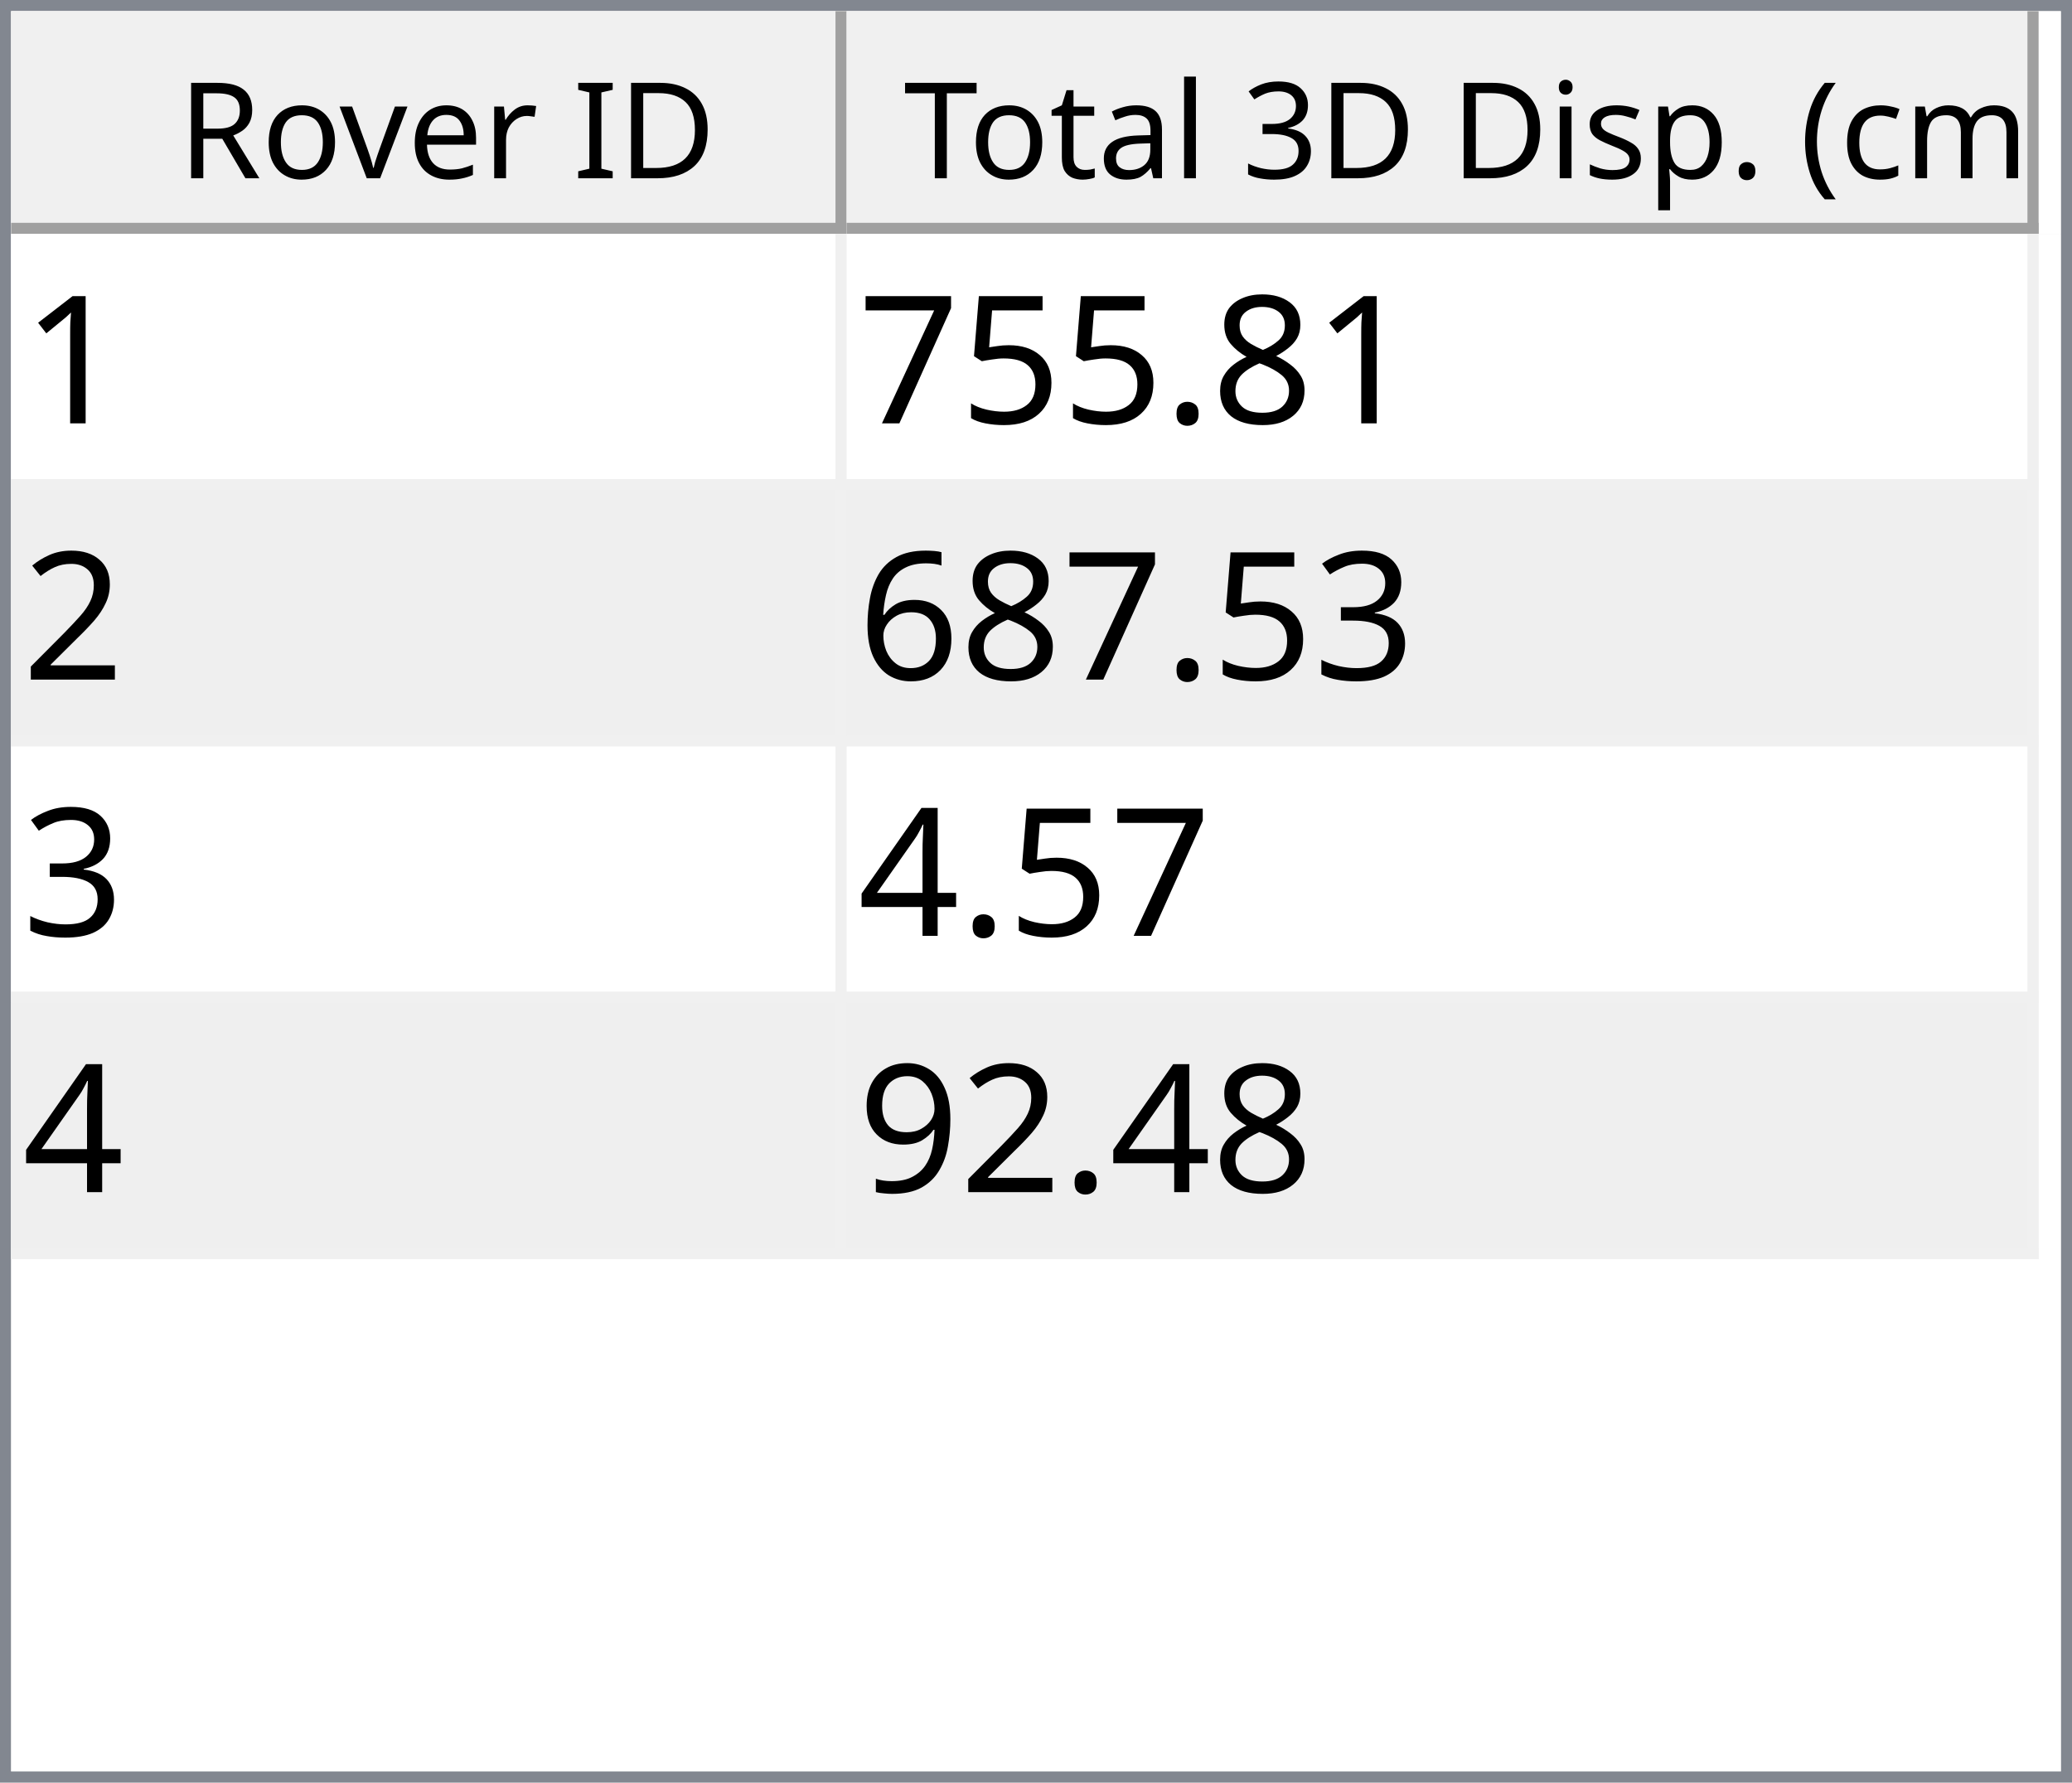
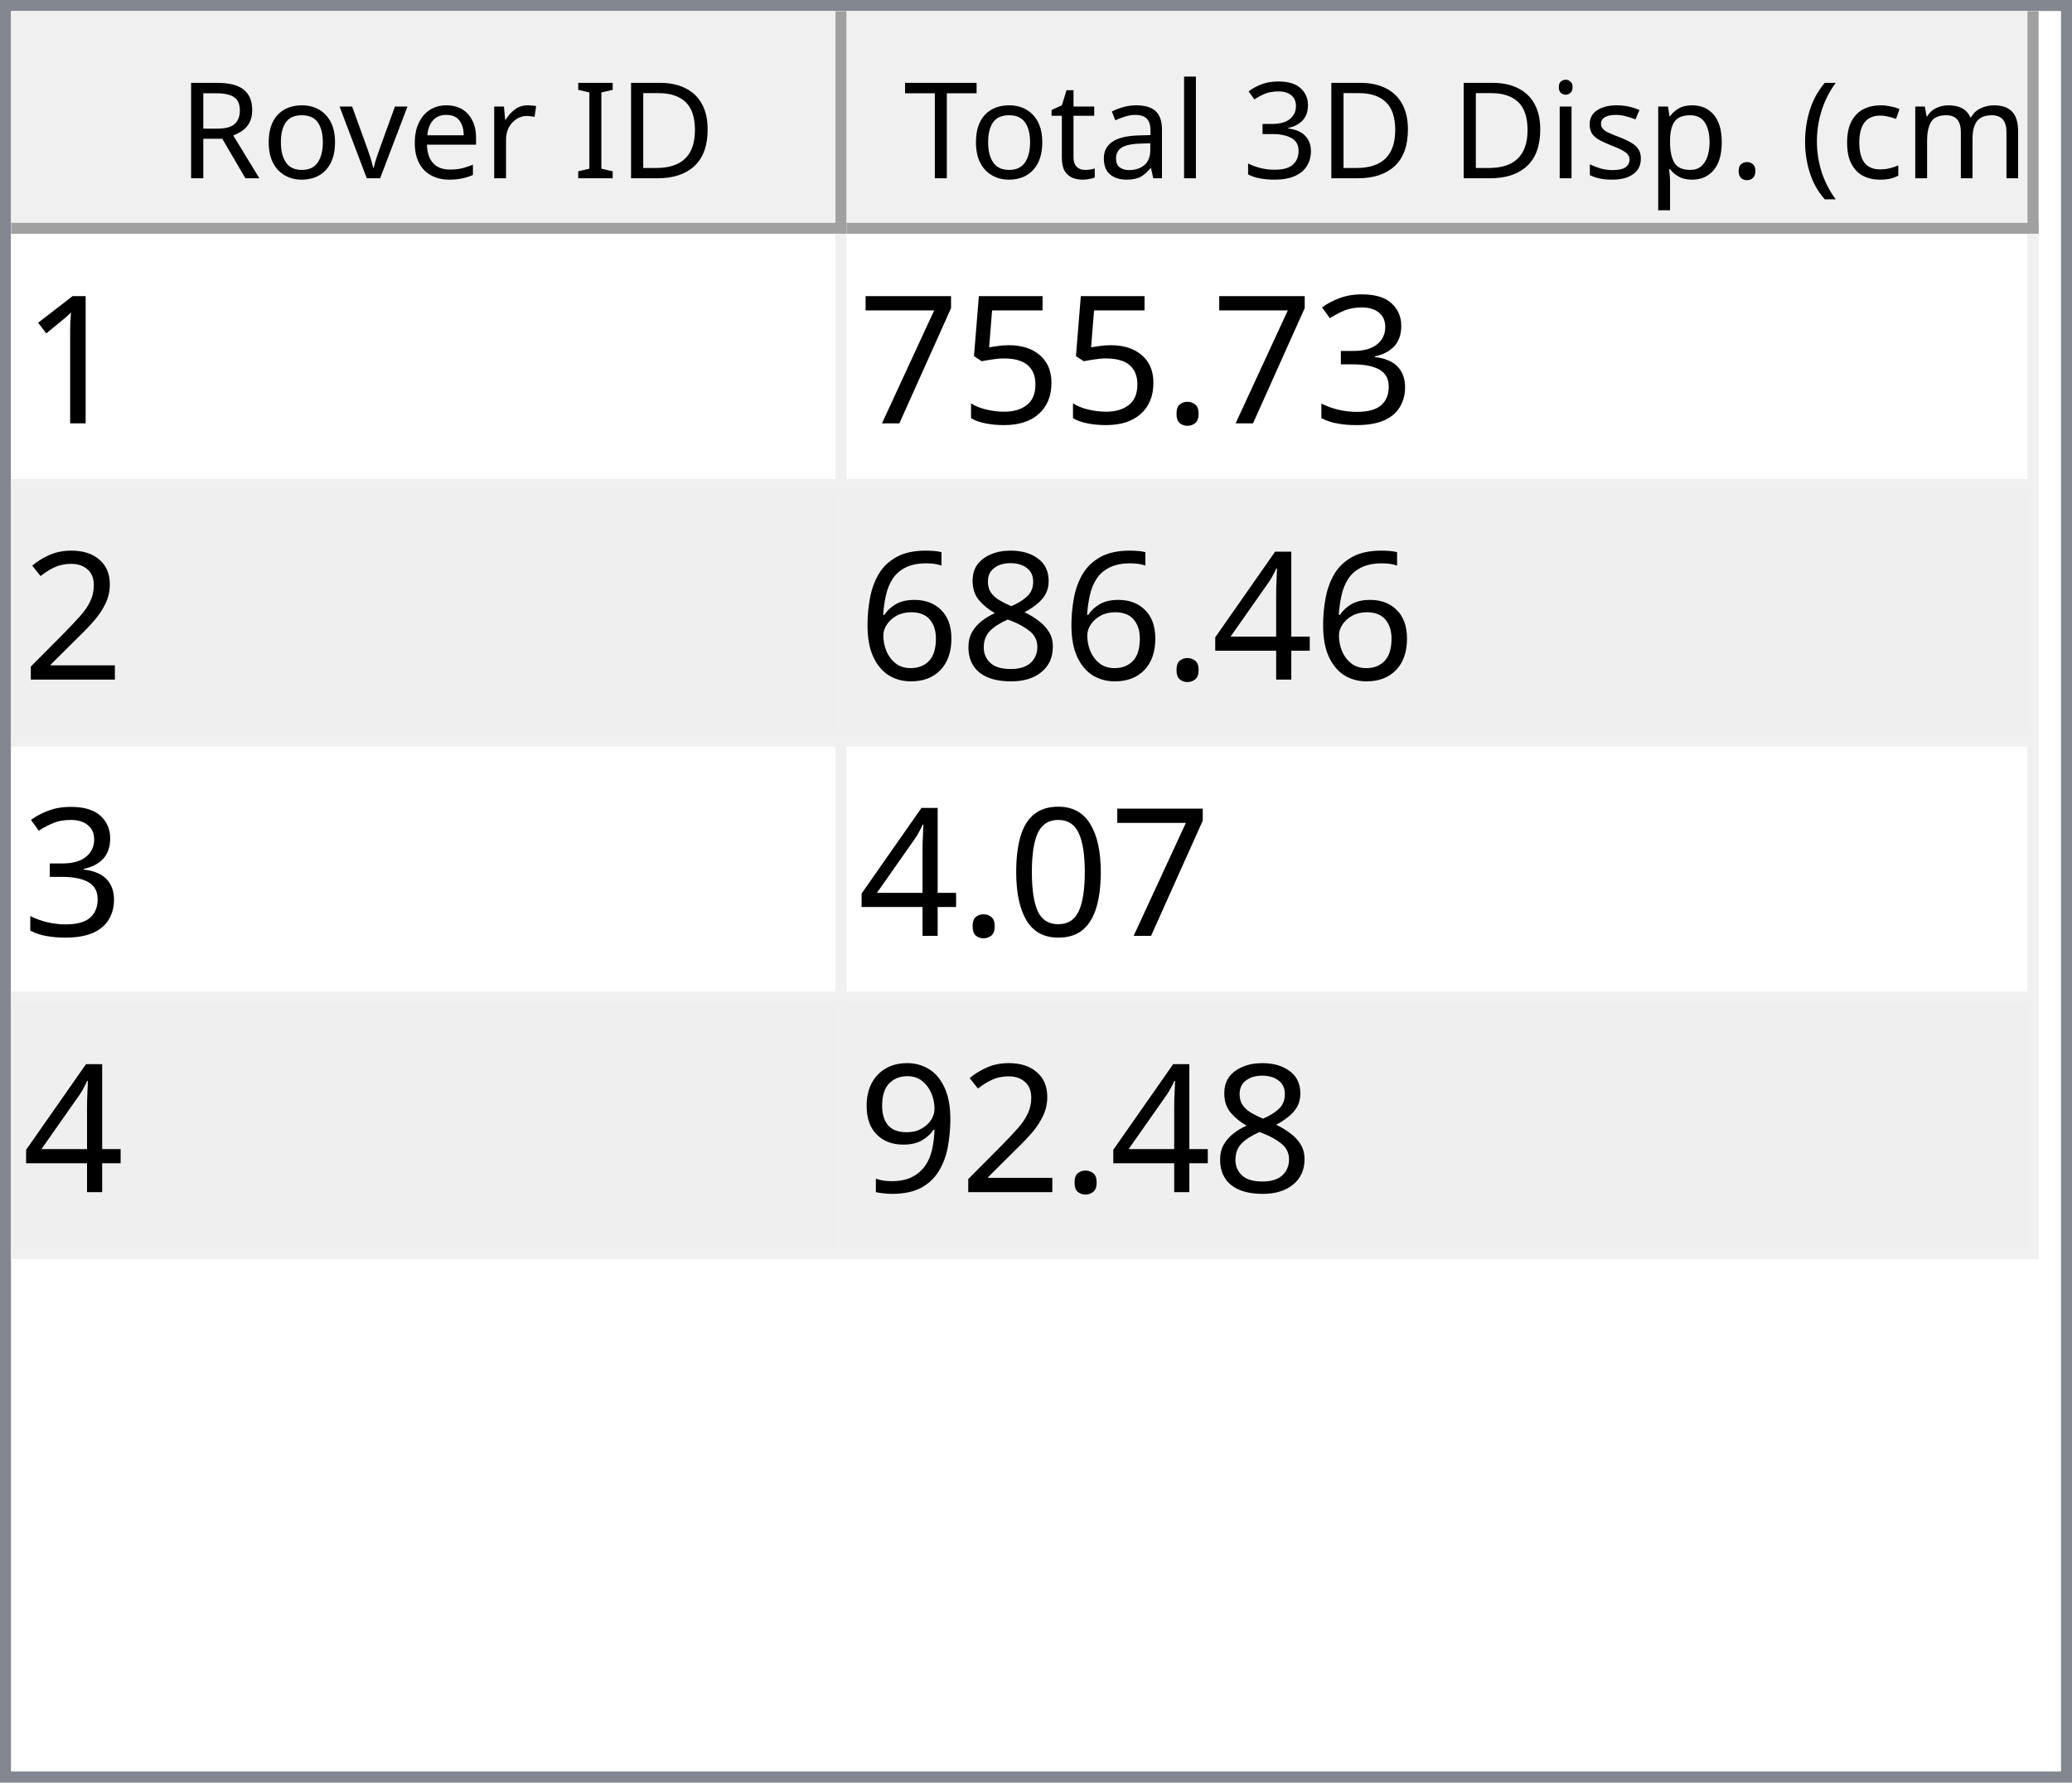
<svg xmlns="http://www.w3.org/2000/svg" style="fill-opacity:1; color-rendering:auto; color-interpolation:auto; text-rendering:auto; stroke:black; stroke-linecap:square; stroke-miterlimit:10; shape-rendering:auto; stroke-opacity:1; fill:black; stroke-dasharray:none; font-weight:normal; stroke-width:1; font-family:'Dialog'; font-style:normal; stroke-linejoin:miter; font-size:12px; stroke-dashoffset:0; image-rendering:auto;" width="186" height="160">
  <defs id="genericDefs" />
  <g>
    <defs id="defs1">
      <clipPath clipPathUnits="userSpaceOnUse" id="clipPath1">
        <path d="M0 0 L186 0 L186 160 L0 160 L0 0 Z" />
      </clipPath>
      <clipPath clipPathUnits="userSpaceOnUse" id="clipPath2">
        <path d="M0 0 L0 160 L186 160 L186 0 Z" />
      </clipPath>
      <clipPath clipPathUnits="userSpaceOnUse" id="clipPath3">
        <path d="M0 0 L0 20 L184 20 L184 0 Z" />
      </clipPath>
      <clipPath clipPathUnits="userSpaceOnUse" id="clipPath4">
        <path d="M0 0 L0 20 L75 20 L75 0 Z" />
      </clipPath>
      <clipPath clipPathUnits="userSpaceOnUse" id="clipPath5">
        <path d="M1 1 L1 19 L74 19 L74 1 Z" />
      </clipPath>
      <clipPath clipPathUnits="userSpaceOnUse" id="clipPath6">
        <path d="M0 0 L0 18 L73 18 L73 0 Z" />
      </clipPath>
      <clipPath clipPathUnits="userSpaceOnUse" id="clipPath7">
        <path d="M-0.5 -0.5 L-0.5 19.5 L74.5 19.5 L74.5 -0.5 Z" />
      </clipPath>
      <clipPath clipPathUnits="userSpaceOnUse" id="clipPath8">
        <path d="M0 0 L0 20 L107 20 L107 0 Z" />
      </clipPath>
      <clipPath clipPathUnits="userSpaceOnUse" id="clipPath9">
        <path d="M1 1 L1 19 L106 19 L106 1 Z" />
      </clipPath>
      <clipPath clipPathUnits="userSpaceOnUse" id="clipPath10">
        <path d="M0 0 L0 18 L105 18 L105 0 Z" />
      </clipPath>
      <clipPath clipPathUnits="userSpaceOnUse" id="clipPath11">
        <path d="M-0.5 -0.5 L-0.5 19.5 L106.5 19.5 L106.5 -0.5 Z" />
      </clipPath>
      <clipPath clipPathUnits="userSpaceOnUse" id="clipPath12">
        <path d="M0 0 L0 138 L184 138 L184 0 Z" />
      </clipPath>
      <clipPath clipPathUnits="userSpaceOnUse" id="clipPath13">
        <path d="M0 0 L0 92 L182 92 L182 0 Z" />
      </clipPath>
      <clipPath clipPathUnits="userSpaceOnUse" id="clipPath14">
        <path d="M-0.5 -0.5 L-0.5 91.5 L181.5 91.5 L181.5 -0.5 Z" />
      </clipPath>
      <clipPath clipPathUnits="userSpaceOnUse" id="clipPath15">
        <path d="M0 0 L0 22 L74 22 L74 0 Z" />
      </clipPath>
      <clipPath clipPathUnits="userSpaceOnUse" id="clipPath16">
        <path d="M0 0 L0 22 L106 22 L106 0 Z" />
      </clipPath>
      <font horiz-adv-x="64.551" id="font1">
        <font-face ascent="107.91" descent="25.098" units-per-em="100" style="font-style:normal; font-family:Segoe UI; font-weight:normal;" />
        <missing-glyph horiz-adv-x="64.551" d="M8.109 0 L8.109 68.266 L56.453 68.266 L56.453 0 L8.109 0 ZM15.328 7.234 L49.219 7.234 L49.219 61.031 L15.328 61.031 L15.328 7.234 Z" />
        <glyph unicode="D" horiz-adv-x="70.117" d="M9.188 0 L9.188 70.016 L28.516 70.016 Q65.531 70.016 65.531 35.891 Q65.531 19.672 55.25 9.836 Q44.969 0 27.734 0 L9.188 0 ZM17.391 62.594 L17.391 7.422 L27.828 7.422 Q41.609 7.422 49.273 14.797 Q56.938 22.172 56.938 35.688 Q56.938 62.594 28.328 62.594 L17.391 62.594 Z" />
        <glyph unicode="I" horiz-adv-x="26.611" d="M17.391 0 L9.188 0 L9.188 70.016 L17.391 70.016 L17.391 0 Z" />
        <glyph unicode=" " horiz-adv-x="27.393" d="" />
        <glyph unicode="r" horiz-adv-x="34.766" d="M34.188 41.891 Q32.078 43.5 28.125 43.5 Q23 43.5 19.555 38.672 Q16.109 33.844 16.109 25.484 L16.109 0 L8.109 0 L8.109 50 L16.109 50 L16.109 39.703 L16.312 39.703 Q18.016 44.969 21.531 47.922 Q25.047 50.875 29.391 50.875 Q32.516 50.875 34.188 50.203 L34.188 41.891 Z" />
        <glyph unicode="e" horiz-adv-x="52.295" d="M48.297 23 L12.984 23 Q13.188 14.656 17.484 10.109 Q21.781 5.562 29.297 5.562 Q37.75 5.562 44.828 11.141 L44.828 3.609 Q38.234 -1.172 27.391 -1.172 Q16.797 -1.172 10.742 5.641 Q4.688 12.453 4.688 24.812 Q4.688 36.469 11.305 43.82 Q17.922 51.172 27.734 51.172 Q37.547 51.172 42.922 44.828 Q48.297 38.484 48.297 27.203 L48.297 23 ZM40.094 29.781 Q40.047 36.719 36.75 40.578 Q33.453 44.438 27.594 44.438 Q21.922 44.438 17.969 40.383 Q14.016 36.328 13.094 29.781 L40.094 29.781 Z" />
        <glyph unicode="v" horiz-adv-x="47.9" d="M47.406 50 L27.484 0 L19.625 0 L0.688 50 L9.469 50 L22.172 13.672 Q23.578 9.672 23.922 6.688 L24.125 6.688 Q24.609 10.453 25.688 13.484 L38.969 50 L47.406 50 Z" />
        <glyph unicode="o" horiz-adv-x="58.594" d="M29 -1.172 Q17.922 -1.172 11.305 5.836 Q4.688 12.844 4.688 24.422 Q4.688 37.016 11.57 44.094 Q18.453 51.172 30.172 51.172 Q41.359 51.172 47.633 44.289 Q53.906 37.406 53.906 25.203 Q53.906 13.234 47.141 6.031 Q40.375 -1.172 29 -1.172 ZM29.594 44.438 Q21.875 44.438 17.383 39.188 Q12.891 33.938 12.891 24.703 Q12.891 15.828 17.43 10.695 Q21.969 5.562 29.594 5.562 Q37.359 5.562 41.531 10.594 Q45.703 15.625 45.703 24.906 Q45.703 34.281 41.531 39.359 Q37.359 44.438 29.594 44.438 Z" />
        <glyph unicode="R" horiz-adv-x="59.814" d="M59.375 0 L49.609 0 L37.891 19.625 Q36.281 22.359 34.766 24.289 Q33.25 26.219 31.664 27.438 Q30.078 28.656 28.25 29.219 Q26.422 29.781 24.125 29.781 L17.391 29.781 L17.391 0 L9.188 0 L9.188 70.016 L30.078 70.016 Q34.672 70.016 38.555 68.867 Q42.438 67.719 45.289 65.375 Q48.141 63.031 49.758 59.547 Q51.375 56.062 51.375 51.375 Q51.375 47.703 50.273 44.656 Q49.172 41.609 47.148 39.211 Q45.125 36.812 42.266 35.133 Q39.406 33.453 35.844 32.516 L35.844 32.328 Q37.594 31.547 38.891 30.547 Q40.188 29.547 41.359 28.18 Q42.531 26.812 43.68 25.078 Q44.828 23.344 46.234 21.047 L59.375 0 ZM17.391 62.594 L17.391 37.203 L28.516 37.203 Q31.594 37.203 34.203 38.133 Q36.812 39.062 38.719 40.797 Q40.625 42.531 41.703 45.047 Q42.781 47.562 42.781 50.688 Q42.781 56.297 39.141 59.445 Q35.5 62.594 28.609 62.594 L17.391 62.594 Z" />
        <glyph unicode=")" horiz-adv-x="30.176" d="M8.297 -15.922 L1.172 -15.922 Q16.406 2.344 16.406 26.812 Q16.406 51.469 1.078 70.016 L8.297 70.016 Q23.531 52.156 23.531 26.703 Q23.531 1.375 8.297 -15.922 Z" />
        <glyph unicode="m" horiz-adv-x="86.133" d="M79.109 0 L71.094 0 L71.094 28.719 Q71.094 37.016 68.531 40.727 Q65.969 44.438 59.906 44.438 Q54.781 44.438 51.195 39.75 Q47.609 35.062 47.609 28.516 L47.609 0 L39.594 0 L39.594 29.688 Q39.594 44.438 28.219 44.438 Q22.953 44.438 19.531 40.016 Q16.109 35.594 16.109 28.516 L16.109 0 L8.109 0 L8.109 50 L16.109 50 L16.109 42.094 L16.312 42.094 Q21.625 51.172 31.844 51.172 Q36.969 51.172 40.773 48.312 Q44.578 45.453 46 40.828 Q51.562 51.172 62.594 51.172 Q79.109 51.172 79.109 30.812 L79.109 0 Z" />
        <glyph unicode="c" horiz-adv-x="46.191" d="M42.188 2.297 Q36.422 -1.172 28.516 -1.172 Q17.828 -1.172 11.258 5.789 Q4.688 12.75 4.688 23.828 Q4.688 36.188 11.766 43.68 Q18.844 51.172 30.672 51.172 Q37.25 51.172 42.281 48.734 L42.281 40.531 Q36.719 44.438 30.375 44.438 Q22.703 44.438 17.797 38.945 Q12.891 33.453 12.891 24.516 Q12.891 15.719 17.508 10.641 Q22.125 5.562 29.891 5.562 Q36.422 5.562 42.188 9.906 L42.188 2.297 Z" />
        <glyph unicode="(" horiz-adv-x="30.176" d="M29.109 -15.922 L21.969 -15.922 Q6.844 1.375 6.844 26.703 Q6.844 52.156 21.969 70.016 L29.203 70.016 Q13.875 51.469 13.875 26.812 Q13.875 2.344 29.109 -15.922 Z" />
        <glyph unicode="." horiz-adv-x="21.68" d="M10.891 -1.078 Q8.641 -1.078 7.055 0.539 Q5.469 2.156 5.469 4.391 Q5.469 6.641 7.055 8.273 Q8.641 9.906 10.891 9.906 Q13.188 9.906 14.797 8.273 Q16.406 6.641 16.406 4.391 Q16.406 2.156 14.797 0.539 Q13.188 -1.078 10.891 -1.078 Z" />
        <glyph unicode="p" horiz-adv-x="58.789" d="M16.312 7.234 L16.109 7.234 L16.109 -23 L8.109 -23 L8.109 50 L16.109 50 L16.109 41.219 L16.312 41.219 Q22.219 51.172 33.594 51.172 Q43.266 51.172 48.688 44.461 Q54.109 37.75 54.109 26.469 Q54.109 13.922 48 6.375 Q41.891 -1.172 31.297 -1.172 Q21.578 -1.172 16.312 7.234 ZM16.109 27.391 L16.109 20.406 Q16.109 14.203 20.141 9.883 Q24.172 5.562 30.375 5.562 Q37.641 5.562 41.773 11.133 Q45.906 16.703 45.906 26.609 Q45.906 34.969 42.047 39.703 Q38.188 44.438 31.594 44.438 Q24.609 44.438 20.359 39.578 Q16.109 34.719 16.109 27.391 Z" />
        <glyph unicode="s" horiz-adv-x="42.432" d="M5.078 1.812 L5.078 10.406 Q11.625 5.562 19.484 5.562 Q30.031 5.562 30.031 12.594 Q30.031 14.594 29.125 15.992 Q28.219 17.391 26.68 18.461 Q25.141 19.531 23.07 20.383 Q21 21.234 18.609 22.172 Q15.281 23.484 12.766 24.828 Q10.25 26.172 8.57 27.859 Q6.891 29.547 6.031 31.695 Q5.172 33.844 5.172 36.719 Q5.172 40.234 6.789 42.945 Q8.406 45.656 11.086 47.484 Q13.766 49.312 17.211 50.242 Q20.656 51.172 24.312 51.172 Q30.812 51.172 35.938 48.922 L35.938 40.828 Q30.422 44.438 23.25 44.438 Q21 44.438 19.195 43.922 Q17.391 43.406 16.094 42.477 Q14.797 41.547 14.086 40.258 Q13.375 38.969 13.375 37.406 Q13.375 35.453 14.086 34.133 Q14.797 32.812 16.164 31.789 Q17.531 30.766 19.484 29.938 Q21.438 29.109 23.922 28.125 Q27.25 26.859 29.883 25.516 Q32.516 24.172 34.375 22.484 Q36.234 20.797 37.234 18.602 Q38.234 16.406 38.234 13.375 Q38.234 9.672 36.602 6.938 Q34.969 4.203 32.234 2.398 Q29.5 0.594 25.93 -0.289 Q22.359 -1.172 18.453 -1.172 Q10.75 -1.172 5.078 1.812 Z" />
        <glyph unicode="i" horiz-adv-x="24.219" d="M12.203 62.703 Q10.062 62.703 8.547 64.164 Q7.031 65.625 7.031 67.875 Q7.031 70.125 8.547 71.609 Q10.062 73.094 12.203 73.094 Q14.406 73.094 15.945 71.609 Q17.484 70.125 17.484 67.875 Q17.484 65.719 15.945 64.211 Q14.406 62.703 12.203 62.703 ZM16.109 0 L8.109 0 L8.109 50 L16.109 50 L16.109 0 Z" />
        <glyph unicode="3" horiz-adv-x="53.906" d="M46.531 19.828 Q46.531 15.094 44.75 11.211 Q42.969 7.328 39.719 4.57 Q36.469 1.812 31.93 0.297 Q27.391 -1.219 21.922 -1.219 Q11.922 -1.219 6 2.594 L6 11.188 Q13.094 5.609 22.219 5.609 Q25.875 5.609 28.828 6.539 Q31.781 7.469 33.906 9.227 Q36.031 10.984 37.18 13.477 Q38.328 15.969 38.328 19.094 Q38.328 32.812 18.797 32.812 L12.984 32.812 L12.984 39.594 L18.5 39.594 Q35.797 39.594 35.797 52.484 Q35.797 64.406 22.609 64.406 Q15.188 64.406 8.688 59.422 L8.688 67.188 Q15.375 71.188 24.609 71.188 Q29 71.188 32.57 69.969 Q36.141 68.75 38.68 66.555 Q41.219 64.359 42.609 61.281 Q44 58.203 44 54.5 Q44 40.672 30.031 36.719 L30.031 36.531 Q33.594 36.141 36.625 34.797 Q39.656 33.453 41.852 31.305 Q44.047 29.156 45.289 26.25 Q46.531 23.344 46.531 19.828 Z" />
        <glyph unicode="l" horiz-adv-x="24.219" d="M16.109 0 L8.109 0 L8.109 74.031 L16.109 74.031 L16.109 0 Z" />
        <glyph unicode="a" horiz-adv-x="50.879" d="M43.891 0 L35.891 0 L35.891 7.812 L35.688 7.812 Q30.469 -1.172 20.312 -1.172 Q12.844 -1.172 8.617 2.781 Q4.391 6.734 4.391 13.281 Q4.391 27.297 20.906 29.594 L35.891 31.688 Q35.891 44.438 25.594 44.438 Q16.547 44.438 9.281 38.281 L9.281 46.484 Q16.656 51.172 26.266 51.172 Q43.891 51.172 43.891 32.516 L43.891 0 ZM35.891 25.297 L23.828 23.641 Q18.266 22.859 15.43 20.875 Q12.594 18.891 12.594 13.875 Q12.594 10.203 15.211 7.883 Q17.828 5.562 22.172 5.562 Q28.125 5.562 32.008 9.742 Q35.891 13.922 35.891 20.312 L35.891 25.297 Z" />
        <glyph unicode="t" horiz-adv-x="33.887" d="M31.297 0.484 Q28.469 -1.078 23.828 -1.078 Q10.688 -1.078 10.688 13.578 L10.688 43.172 L2.094 43.172 L2.094 50 L10.688 50 L10.688 62.203 L18.703 64.797 L18.703 50 L31.297 50 L31.297 43.172 L18.703 43.172 L18.703 14.984 Q18.703 9.969 20.414 7.82 Q22.125 5.672 26.078 5.672 Q29.109 5.672 31.297 7.328 L31.297 0.484 Z" />
        <glyph unicode="T" horiz-adv-x="52.393" d="M50.594 62.594 L30.375 62.594 L30.375 0 L22.172 0 L22.172 62.594 L2 62.594 L2 70.016 L50.594 70.016 L50.594 62.594 Z" />
      </font>
      <font horiz-adv-x="75.0" id="font2">
        <font-face ascent="100.537" descent="21.973" units-per-em="100" style="font-style:normal; font-family:sans-serif; font-weight:normal;" />
        <missing-glyph horiz-adv-x="75.0" d="M12.5 0 L12.5 62.5 L62.5 62.5 L62.5 0 L12.5 0 ZM14.062 1.562 L60.938 1.562 L60.938 60.938 L14.062 60.938 L14.062 1.562 Z" />
        <glyph unicode="1" horiz-adv-x="55.615" d="M37.25 0 L28.469 0 L28.469 56 Q25.297 52.984 20.141 49.953 Q14.984 46.922 10.891 45.406 L10.891 53.906 Q18.266 57.375 23.781 62.305 Q29.297 67.234 31.594 71.875 L37.25 71.875 L37.25 0 Z" />
-         <glyph unicode="8" horiz-adv-x="55.615" d="M17.672 38.812 Q12.203 40.828 9.57 44.539 Q6.938 48.25 6.938 53.422 Q6.938 61.234 12.555 66.555 Q18.172 71.875 27.484 71.875 Q36.859 71.875 42.578 66.43 Q48.297 60.984 48.297 53.172 Q48.297 48.188 45.68 44.508 Q43.062 40.828 37.75 38.812 Q44.344 36.672 47.781 31.883 Q51.219 27.094 51.219 20.453 Q51.219 11.281 44.727 5.031 Q38.234 -1.219 27.641 -1.219 Q17.047 -1.219 10.547 5.055 Q4.047 11.328 4.047 20.703 Q4.047 27.688 7.594 32.398 Q11.141 37.109 17.672 38.812 ZM15.922 53.719 Q15.922 48.641 19.195 45.414 Q22.469 42.188 27.688 42.188 Q32.766 42.188 36.016 45.383 Q39.266 48.578 39.266 53.219 Q39.266 58.062 35.914 61.359 Q32.562 64.656 27.594 64.656 Q22.562 64.656 19.242 61.43 Q15.922 58.203 15.922 53.719 ZM13.094 20.656 Q13.094 16.891 14.875 13.375 Q16.656 9.859 20.172 7.93 Q23.688 6 27.734 6 Q34.031 6 38.133 10.055 Q42.234 14.109 42.234 20.359 Q42.234 26.703 38.016 30.859 Q33.797 35.016 27.438 35.016 Q21.234 35.016 17.164 30.914 Q13.094 26.812 13.094 20.656 Z" />
+         <glyph unicode="3" horiz-adv-x="55.615" d="M4.203 18.891 L12.984 20.062 Q14.5 12.594 18.141 9.297 Q21.781 6 27 6 Q33.203 6 37.477 10.297 Q41.75 14.594 41.75 20.953 Q41.75 27 37.797 30.93 Q33.844 34.859 27.734 34.859 Q25.25 34.859 21.531 33.891 L22.516 41.609 Q23.391 41.5 23.922 41.5 Q29.547 41.5 34.039 44.43 Q38.531 47.359 38.531 53.469 Q38.531 58.297 35.258 61.477 Q31.984 64.656 26.812 64.656 Q21.688 64.656 18.266 61.43 Q14.844 58.203 13.875 51.766 L5.078 53.328 Q6.688 62.156 12.398 67.016 Q18.109 71.875 26.609 71.875 Q32.469 71.875 37.398 69.359 Q42.328 66.844 44.945 62.5 Q47.562 58.156 47.562 53.266 Q47.562 48.641 45.07 44.828 Q42.578 41.016 37.703 38.766 Q44.047 37.312 47.562 32.695 Q51.078 28.078 51.078 21.141 Q51.078 11.766 44.242 5.25 Q37.406 -1.266 26.953 -1.266 Q17.531 -1.266 11.305 4.352 Q5.078 9.969 4.203 18.891 Z" />
        <glyph unicode="." horiz-adv-x="27.783" d="M9.078 0 L9.078 10.016 L19.094 10.016 L19.094 0 L9.078 0 Z" />
        <glyph unicode="5" horiz-adv-x="55.615" d="M4.156 18.75 L13.375 19.531 Q14.406 12.797 18.141 9.398 Q21.875 6 27.156 6 Q33.5 6 37.891 10.789 Q42.281 15.578 42.281 23.484 Q42.281 31 38.062 35.352 Q33.844 39.703 27 39.703 Q22.75 39.703 19.336 37.773 Q15.922 35.844 13.969 32.766 L5.719 33.844 L12.641 70.609 L48.25 70.609 L48.25 62.203 L19.672 62.203 L15.828 42.969 Q22.266 47.469 29.344 47.469 Q38.719 47.469 45.164 40.969 Q51.609 34.469 51.609 24.266 Q51.609 14.547 45.953 7.469 Q39.062 -1.219 27.156 -1.219 Q17.391 -1.219 11.211 4.25 Q5.031 9.719 4.156 18.75 Z" />
        <glyph unicode="7" horiz-adv-x="55.615" d="M4.734 62.203 L4.734 70.656 L51.078 70.656 L51.078 63.812 Q44.234 56.547 37.523 44.484 Q30.812 32.422 27.156 19.672 Q24.516 10.688 23.781 0 L14.75 0 Q14.891 8.453 18.062 20.414 Q21.234 32.375 27.172 43.484 Q33.109 54.594 39.797 62.203 L4.734 62.203 Z" />
        <glyph unicode="2" horiz-adv-x="55.615" d="M50.344 8.453 L50.344 0 L3.031 0 Q2.938 3.172 4.047 6.109 Q5.859 10.938 9.836 15.625 Q13.812 20.312 21.344 26.469 Q33.016 36.031 37.117 41.625 Q41.219 47.219 41.219 52.203 Q41.219 57.422 37.477 61.008 Q33.734 64.594 27.734 64.594 Q21.391 64.594 17.578 60.789 Q13.766 56.984 13.719 50.25 L4.688 51.172 Q5.609 61.281 11.664 66.578 Q17.719 71.875 27.938 71.875 Q38.234 71.875 44.242 66.164 Q50.25 60.453 50.25 52 Q50.25 47.703 48.492 43.555 Q46.734 39.406 42.656 34.812 Q38.578 30.219 29.109 22.219 Q21.188 15.578 18.945 13.211 Q16.703 10.844 15.234 8.453 L50.344 8.453 Z" />
-         <glyph unicode="3" horiz-adv-x="55.615" d="M4.203 18.891 L12.984 20.062 Q14.5 12.594 18.141 9.297 Q21.781 6 27 6 Q33.203 6 37.477 10.297 Q41.75 14.594 41.75 20.953 Q41.75 27 37.797 30.93 Q33.844 34.859 27.734 34.859 Q25.25 34.859 21.531 33.891 L22.516 41.609 Q23.391 41.5 23.922 41.5 Q29.547 41.5 34.039 44.43 Q38.531 47.359 38.531 53.469 Q38.531 58.297 35.258 61.477 Q31.984 64.656 26.812 64.656 Q21.688 64.656 18.266 61.43 Q14.844 58.203 13.875 51.766 L5.078 53.328 Q6.688 62.156 12.398 67.016 Q18.109 71.875 26.609 71.875 Q32.469 71.875 37.398 69.359 Q42.328 66.844 44.945 62.5 Q47.562 58.156 47.562 53.266 Q47.562 48.641 45.07 44.828 Q42.578 41.016 37.703 38.766 Q44.047 37.312 47.562 32.695 Q51.078 28.078 51.078 21.141 Q51.078 11.766 44.242 5.25 Q37.406 -1.266 26.953 -1.266 Q17.531 -1.266 11.305 4.352 Q5.078 9.969 4.203 18.891 Z" />
+         <glyph unicode="4" horiz-adv-x="55.615" d="M32.328 0 L32.328 17.141 L1.266 17.141 L1.266 25.203 L33.938 71.578 L41.109 71.578 L41.109 25.203 L50.781 25.203 L50.781 17.141 L41.109 17.141 L41.109 0 L32.328 0 ZM32.328 25.203 L32.328 57.469 L9.906 25.203 L32.328 25.203 Z" />
+         <glyph unicode="8" horiz-adv-x="55.615" d="M17.672 38.812 Q12.203 40.828 9.57 44.539 Q6.938 48.25 6.938 53.422 Q6.938 61.234 12.555 66.555 Q18.172 71.875 27.484 71.875 Q36.859 71.875 42.578 66.43 Q48.297 60.984 48.297 53.172 Q48.297 48.188 45.68 44.508 Q43.062 40.828 37.75 38.812 Q44.344 36.672 47.781 31.883 Q51.219 27.094 51.219 20.453 Q51.219 11.281 44.727 5.031 Q38.234 -1.219 27.641 -1.219 Q17.047 -1.219 10.547 5.055 Q4.047 11.328 4.047 20.703 Q4.047 27.688 7.594 32.398 Q11.141 37.109 17.672 38.812 ZM15.922 53.719 Q15.922 48.641 19.195 45.414 Q22.469 42.188 27.688 42.188 Q32.766 42.188 36.016 45.383 Q39.266 48.578 39.266 53.219 Q39.266 58.062 35.914 61.359 Q32.562 64.656 27.594 64.656 Q22.562 64.656 19.242 61.43 Q15.922 58.203 15.922 53.719 ZM13.094 20.656 Q13.094 16.891 14.875 13.375 Q16.656 9.859 20.172 7.93 Q23.688 6 27.734 6 Q34.031 6 38.133 10.055 Q42.234 14.109 42.234 20.359 Q42.234 26.703 38.016 30.859 Q33.797 35.016 27.438 35.016 Q21.234 35.016 17.164 30.914 Q13.094 26.812 13.094 20.656 Z" />
        <glyph unicode="6" horiz-adv-x="55.615" d="M49.75 54.047 L41.016 53.375 Q39.844 58.547 37.703 60.891 Q34.125 64.656 28.906 64.656 Q24.703 64.656 21.531 62.312 Q17.391 59.281 14.992 53.469 Q12.594 47.656 12.5 36.922 Q15.672 41.75 20.266 44.094 Q24.859 46.438 29.891 46.438 Q38.672 46.438 44.852 39.969 Q51.031 33.5 51.031 23.25 Q51.031 16.5 48.125 10.719 Q45.219 4.938 40.141 1.859 Q35.062 -1.219 28.609 -1.219 Q17.625 -1.219 10.695 6.859 Q3.766 14.938 3.766 33.5 Q3.766 54.25 11.422 63.672 Q18.109 71.875 29.438 71.875 Q37.891 71.875 43.289 67.141 Q48.688 62.406 49.75 54.047 ZM13.875 23.188 Q13.875 18.656 15.797 14.508 Q17.719 10.359 21.188 8.18 Q24.656 6 28.469 6 Q34.031 6 38.039 10.492 Q42.047 14.984 42.047 22.703 Q42.047 30.125 38.086 34.398 Q34.125 38.672 28.125 38.672 Q22.172 38.672 18.023 34.398 Q13.875 30.125 13.875 23.188 Z" />
-         <glyph unicode="4" horiz-adv-x="55.615" d="M32.328 0 L32.328 17.141 L1.266 17.141 L1.266 25.203 L33.938 71.578 L41.109 71.578 L41.109 25.203 L50.781 25.203 L50.781 17.141 L41.109 17.141 L41.109 0 L32.328 0 ZM32.328 25.203 L32.328 57.469 L9.906 25.203 L32.328 25.203 Z" />
+         <glyph unicode="0" horiz-adv-x="55.615" d="M4.156 35.297 Q4.156 48 6.766 55.742 Q9.375 63.484 14.523 67.68 Q19.672 71.875 27.484 71.875 Q33.25 71.875 37.594 69.555 Q41.938 67.234 44.773 62.867 Q47.609 58.5 49.219 52.227 Q50.828 45.953 50.828 35.297 Q50.828 22.703 48.242 14.969 Q45.656 7.234 40.508 3.008 Q35.359 -1.219 27.484 -1.219 Q17.141 -1.219 11.234 6.203 Q4.156 15.141 4.156 35.297 ZM13.188 35.297 Q13.188 17.672 17.312 11.836 Q21.438 6 27.484 6 Q33.547 6 37.672 11.859 Q41.797 17.719 41.797 35.297 Q41.797 52.984 37.672 58.789 Q33.547 64.594 27.391 64.594 Q21.344 64.594 17.719 59.469 Q13.188 52.938 13.188 35.297 Z" />
        <glyph unicode="9" horiz-adv-x="55.615" d="M5.469 16.547 L13.922 17.328 Q14.984 11.375 18.016 8.688 Q21.047 6 25.781 6 Q29.828 6 32.883 7.859 Q35.938 9.719 37.891 12.82 Q39.844 15.922 41.164 21.195 Q42.484 26.469 42.484 31.938 Q42.484 32.516 42.438 33.688 Q39.797 29.5 35.234 26.883 Q30.672 24.266 25.344 24.266 Q16.453 24.266 10.305 30.711 Q4.156 37.156 4.156 47.703 Q4.156 58.594 10.578 65.234 Q17 71.875 26.656 71.875 Q33.641 71.875 39.43 68.117 Q45.219 64.359 48.219 57.398 Q51.219 50.438 51.219 37.25 Q51.219 23.531 48.242 15.406 Q45.266 7.281 39.383 3.031 Q33.5 -1.219 25.594 -1.219 Q17.188 -1.219 11.867 3.445 Q6.547 8.109 5.469 16.547 ZM41.453 48.141 Q41.453 55.719 37.43 60.156 Q33.406 64.594 27.734 64.594 Q21.875 64.594 17.531 59.812 Q13.188 55.031 13.188 47.406 Q13.188 40.578 17.312 36.305 Q21.438 32.031 27.484 32.031 Q33.594 32.031 37.523 36.305 Q41.453 40.578 41.453 48.141 Z" />
      </font>
    </defs>
    <g style="fill:white; stroke:white;">
      <rect x="0" y="0" width="186" style="clip-path:url(#clipPath1); stroke:none;" height="160" />
    </g>
    <g style="fill:white; text-rendering:optimizeSpeed; color-rendering:optimizeSpeed; image-rendering:optimizeSpeed; shape-rendering:crispEdges; stroke:white; color-interpolation:sRGB;">
      <rect x="0" width="186" height="160" y="0" style="stroke:none;" />
      <path style="stroke:none;" d="M0 160 L186 160 L186 0 L0 0 Z" />
    </g>
    <g style="fill:rgb(240,240,240); font-family:'Segoe UI'; stroke:rgb(240,240,240);">
      <rect x="0" y="0" width="186" style="clip-path:url(#clipPath2); stroke:none;" height="160" />
    </g>
    <g style="fill:rgb(130,135,144); font-family:'Segoe UI'; stroke:rgb(130,135,144);">
      <path d="M0 0 L186 0 L186 160 L0 160 L0 0 ZM1 1 L185 1 L185 159 L1 159 L1 1 Z" style="fill-rule:evenodd; clip-path:url(#clipPath2); stroke:none;" />
    </g>
    <g style="fill:white; font-family:'Segoe UI'; stroke:white;" transform="translate(1,1)">
      <rect x="0" y="0" width="184" style="clip-path:url(#clipPath3); stroke:none;" height="20" />
    </g>
    <g style="fill:rgb(240,240,240); font-family:'Segoe UI'; stroke:rgb(240,240,240);" transform="translate(1,1)">
      <rect x="0" y="0" width="75" style="clip-path:url(#clipPath4); stroke:none;" height="20" />
    </g>
    <g style="font-family:'Segoe UI';" transform="translate(2,2)">
      <text x="14" xml:space="preserve" y="14" style="clip-path:url(#clipPath6); stroke:none;">Rover ID</text>
    </g>
    <g style="fill:rgb(160,160,160); font-family:'Segoe UI'; stroke:rgb(160,160,160); stroke-linejoin:bevel;" transform="translate(1.5,1.5)">
      <line x1="74" x2="74" y1="0" style="fill:none; clip-path:url(#clipPath7);" y2="19" />
    </g>
    <g style="fill:rgb(160,160,160); font-family:'Segoe UI'; stroke:rgb(160,160,160); stroke-linejoin:bevel;" transform="matrix(1,0,0,1,1,1) translate(0.5,0.5)">
      <line x1="0" x2="74" y1="19" style="fill:none; clip-path:url(#clipPath7);" y2="19" />
    </g>
    <g style="fill:rgb(240,240,240); font-family:'Segoe UI'; stroke:rgb(240,240,240);" transform="translate(76,1)">
      <rect x="0" y="0" width="107" style="clip-path:url(#clipPath8); stroke:none;" height="20" />
    </g>
    <g style="font-family:'Segoe UI';" transform="translate(77,2)">
      <text x="1" xml:space="preserve" y="14" style="clip-path:url(#clipPath10); stroke:none;"> Total 3D Disp. (cm)</text>
    </g>
    <g style="fill:rgb(160,160,160); font-family:'Segoe UI'; stroke:rgb(160,160,160); stroke-linejoin:bevel;" transform="translate(76.5,1.5)">
      <line x1="106" x2="106" y1="0" style="fill:none; clip-path:url(#clipPath11);" y2="19" />
    </g>
    <g style="fill:rgb(160,160,160); font-family:'Segoe UI'; stroke:rgb(160,160,160); stroke-linejoin:bevel;" transform="matrix(1,0,0,1,76,1) translate(0.5,0.5)">
      <line x1="0" x2="106" y1="19" style="fill:none; clip-path:url(#clipPath11);" y2="19" />
    </g>
    <g style="fill:white; font-family:'Segoe UI'; stroke:white;" transform="translate(1,21)">
      <rect x="0" y="0" width="184" style="clip-path:url(#clipPath12); stroke:none;" height="138" />
    </g>
    <g style="fill:rgb(240,240,240); font-size:16px; font-family:sans-serif; stroke:rgb(240,240,240);" transform="translate(1,21)">
      <rect x="0" y="0" width="182" style="clip-path:url(#clipPath13); stroke:none;" height="92" />
      <line transform="translate(0.5,0.5)" x1="0" x2="181" y1="22" style="clip-path:url(#clipPath14); fill:none; stroke-linejoin:bevel;" y2="22" />
    </g>
    <g transform="matrix(1,0,0,1,1,21) translate(0.5,0.5)" style="fill:rgb(240,240,240); font-size:16px; font-family:sans-serif; stroke:rgb(240,240,240); stroke-linejoin:bevel;">
      <line x1="0" x2="181" y1="45" style="fill:none; clip-path:url(#clipPath14);" y2="45" />
    </g>
    <g transform="matrix(1,0,0,1,1,21) translate(0.5,0.5)" style="fill:rgb(240,240,240); font-size:16px; font-family:sans-serif; stroke:rgb(240,240,240); stroke-linejoin:bevel;">
      <line x1="0" x2="181" y1="68" style="fill:none; clip-path:url(#clipPath14);" y2="68" />
    </g>
    <g transform="matrix(1,0,0,1,1,21) translate(0.5,0.5)" style="fill:rgb(240,240,240); font-size:16px; font-family:sans-serif; stroke:rgb(240,240,240); stroke-linejoin:bevel;">
      <line x1="0" x2="181" y1="91" style="fill:none; clip-path:url(#clipPath14);" y2="91" />
    </g>
    <g transform="matrix(1,0,0,1,1,21) translate(0.5,0.5)" style="fill:rgb(240,240,240); font-size:16px; font-family:sans-serif; stroke:rgb(240,240,240); stroke-linejoin:bevel;">
      <line x1="74" x2="74" y1="0" style="fill:none; clip-path:url(#clipPath14);" y2="91" />
    </g>
    <g transform="matrix(1,0,0,1,1,21) translate(0.5,0.5)" style="fill:rgb(240,240,240); font-size:16px; font-family:sans-serif; stroke:rgb(240,240,240); stroke-linejoin:bevel;">
      <line x1="181" x2="181" y1="0" style="fill:none; clip-path:url(#clipPath14);" y2="91" />
    </g>
    <g style="fill:white; font-size:16px; font-family:sans-serif; stroke:white;" transform="matrix(1,0,0,1,1,21)">
      <rect x="0" y="0" width="74" style="clip-path:url(#clipPath15); stroke:none;" height="22" />
      <text x="1" y="17" style="fill:black; clip-path:url(#clipPath15); stroke:none;" xml:space="preserve">1</text>
    </g>
    <g style="fill:white; font-size:16px; font-family:sans-serif; stroke:white;" transform="matrix(1,0,0,1,1,21) translate(75,0)">
      <rect x="0" y="0" width="106" style="clip-path:url(#clipPath16); stroke:none;" height="22" />
-       <text x="1" y="17" style="fill:black; clip-path:url(#clipPath16); stroke:none;" xml:space="preserve">755.81</text>
+       <text x="1" y="17" style="fill:black; clip-path:url(#clipPath16); stroke:none;" xml:space="preserve">755.73</text>
    </g>
    <g style="fill:rgb(239,239,239); font-size:16px; font-family:sans-serif; stroke:rgb(239,239,239);" transform="matrix(1,0,0,1,1,21) translate(0,23)">
      <rect x="0" y="0" width="74" style="clip-path:url(#clipPath15); stroke:none;" height="22" />
      <text x="1" y="17" style="fill:black; clip-path:url(#clipPath15); stroke:none;" xml:space="preserve">2</text>
    </g>
    <g style="fill:rgb(239,239,239); font-size:16px; font-family:sans-serif; stroke:rgb(239,239,239);" transform="matrix(1,0,0,1,1,21) translate(75,23)">
      <rect x="0" y="0" width="106" style="clip-path:url(#clipPath16); stroke:none;" height="22" />
-       <text x="1" y="17" style="fill:black; clip-path:url(#clipPath16); stroke:none;" xml:space="preserve">687.53</text>
+       <text x="1" y="17" style="fill:black; clip-path:url(#clipPath16); stroke:none;" xml:space="preserve">686.46</text>
    </g>
    <g style="fill:white; font-size:16px; font-family:sans-serif; stroke:white;" transform="matrix(1,0,0,1,1,21) translate(0,46)">
      <rect x="0" y="0" width="74" style="clip-path:url(#clipPath15); stroke:none;" height="22" />
      <text x="1" y="17" style="fill:black; clip-path:url(#clipPath15); stroke:none;" xml:space="preserve">3</text>
    </g>
    <g style="fill:white; font-size:16px; font-family:sans-serif; stroke:white;" transform="matrix(1,0,0,1,1,21) translate(75,46)">
      <rect x="0" y="0" width="106" style="clip-path:url(#clipPath16); stroke:none;" height="22" />
-       <text x="1" y="17" style="fill:black; clip-path:url(#clipPath16); stroke:none;" xml:space="preserve">4.57</text>
+       <text x="1" y="17" style="fill:black; clip-path:url(#clipPath16); stroke:none;" xml:space="preserve">4.07</text>
    </g>
    <g style="fill:rgb(239,239,239); font-size:16px; font-family:sans-serif; stroke:rgb(239,239,239);" transform="matrix(1,0,0,1,1,21) translate(0,69)">
      <rect x="0" y="0" width="74" style="clip-path:url(#clipPath15); stroke:none;" height="22" />
      <text x="1" y="17" style="fill:black; clip-path:url(#clipPath15); stroke:none;" xml:space="preserve">4</text>
    </g>
    <g style="fill:rgb(239,239,239); font-size:16px; font-family:sans-serif; stroke:rgb(239,239,239);" transform="matrix(1,0,0,1,1,21) translate(75,69)">
      <rect x="0" y="0" width="106" style="clip-path:url(#clipPath16); stroke:none;" height="22" />
      <text x="1" y="17" style="fill:black; clip-path:url(#clipPath16); stroke:none;" xml:space="preserve">92.48</text>
    </g>
  </g>
</svg>
